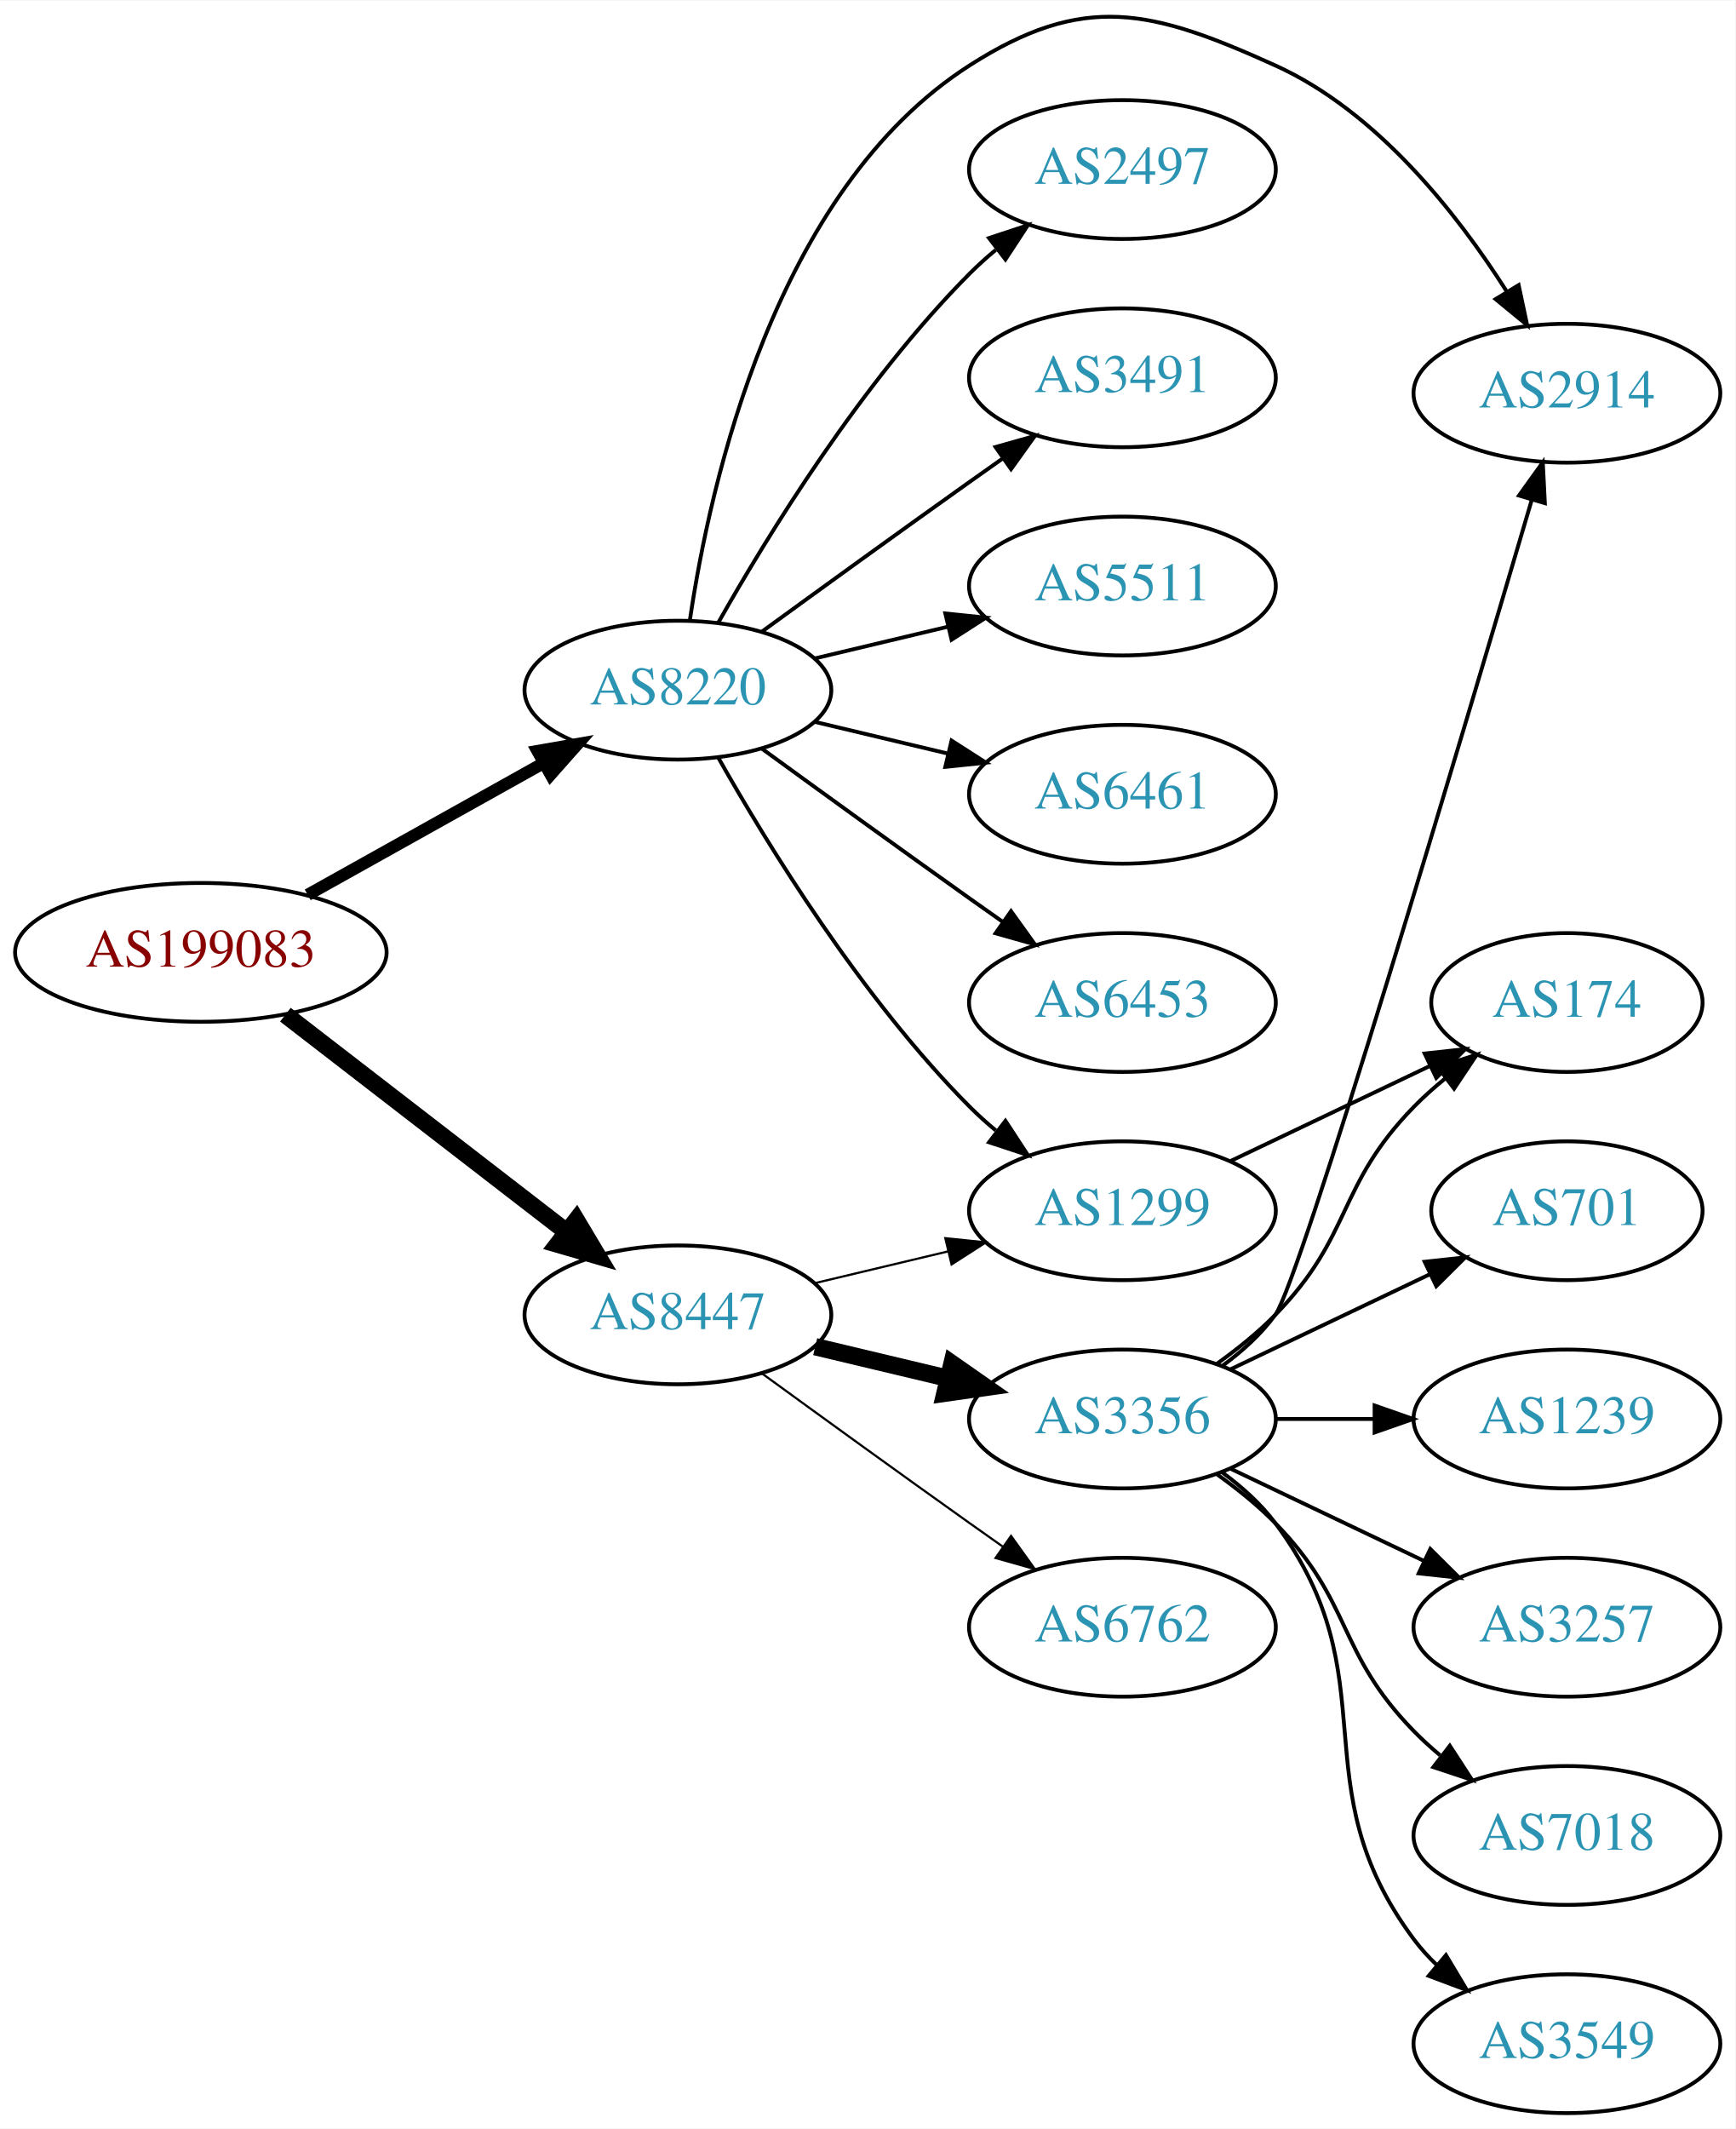
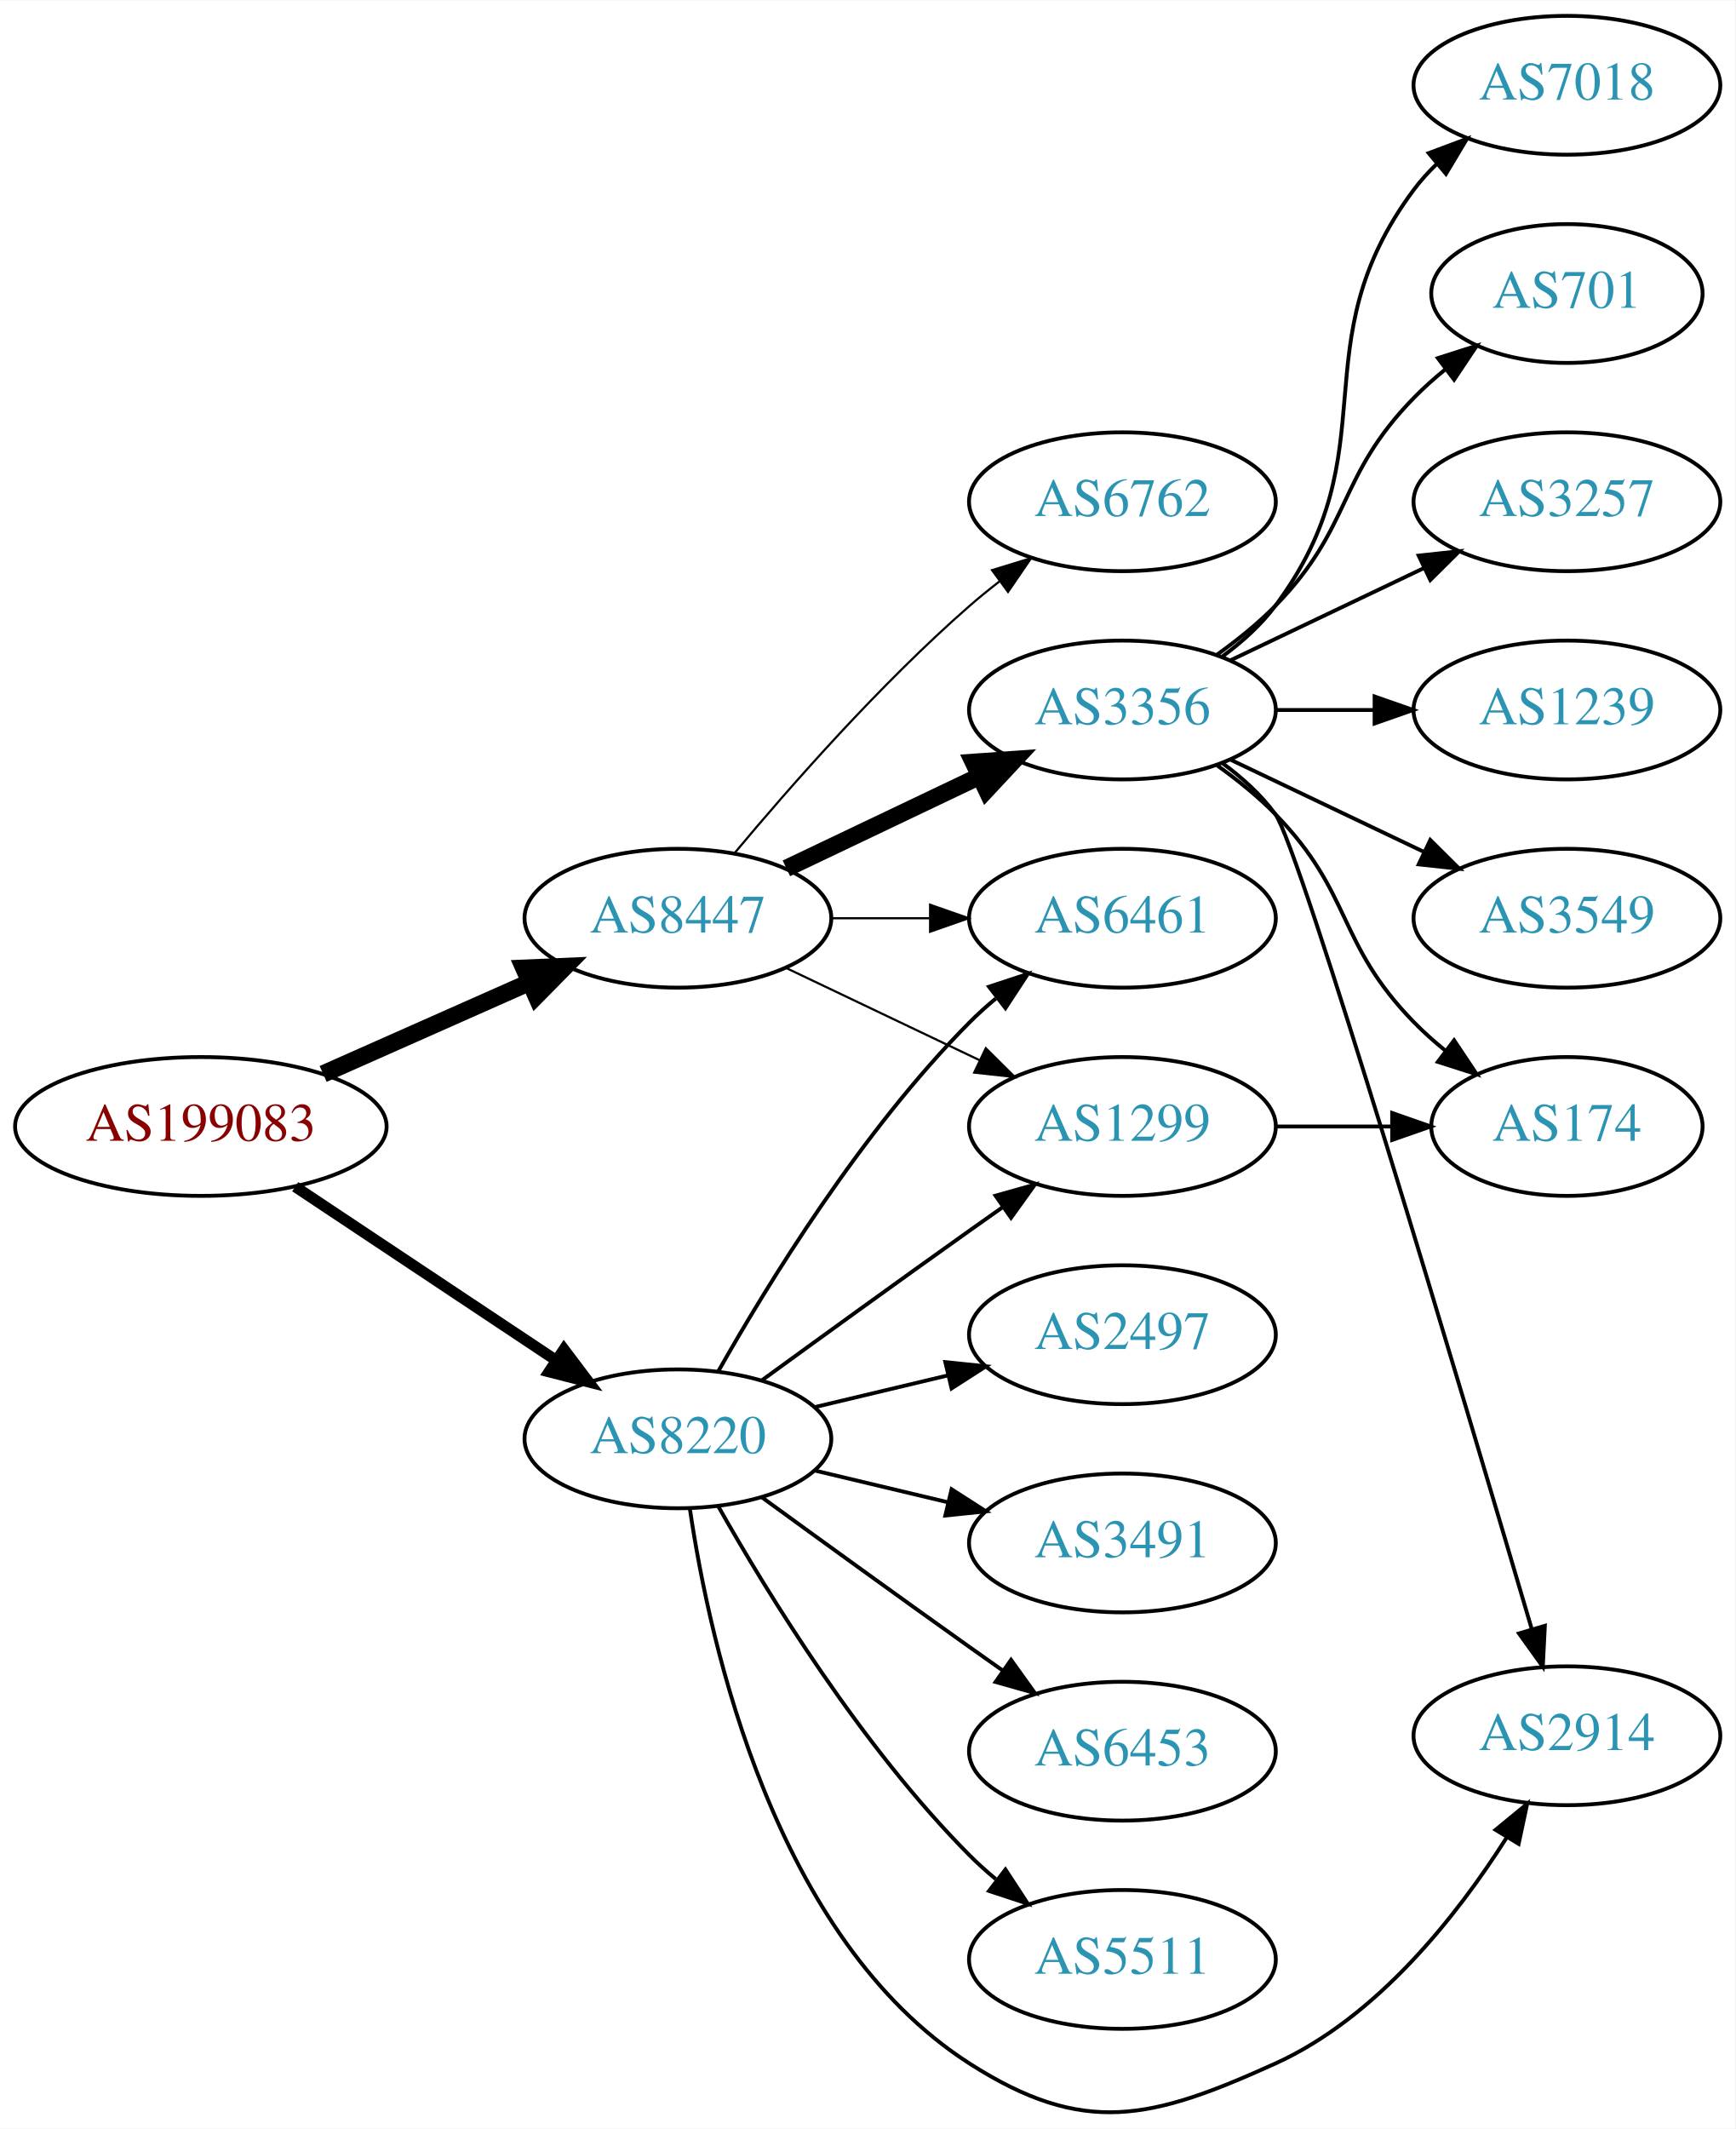
<svg xmlns="http://www.w3.org/2000/svg" xmlns:xlink="http://www.w3.org/1999/xlink" width="450pt" height="552pt" viewBox="0.00 0.00 450.07 551.86">
  <g id="graph0" class="graph" transform="scale(1 1) rotate(0) translate(4 547.855)">
    <polygon fill="white" stroke="none" points="-4,4 -4,-547.855 446.07,-547.855 446.07,4 -4,4" />
    <g id="node1" class="node">
      <g id="a_node1">
        <a xlink:href="/asn/199083" xlink:title="AS199083 ~ MP-AS [AT]">
-           <ellipse fill="#ffffff" stroke="black" cx="48.096" cy="-301" rx="48.192" ry="18" />
-           <text text-anchor="middle" x="48.096" y="-297.3" font-family="Times,serif" font-size="14.00" fill="#880000">AS199083</text>
+           <ellipse fill="#ffffff" stroke="black" cx="48.096" cy="-255.855" rx="48.192" ry="18" />
+           <text text-anchor="middle" x="48.096" y="-252.155" font-family="Times,serif" font-size="14.00" fill="#880000">AS199083</text>
        </a>
      </g>
    </g>
    <g id="node2" class="node">
      <g id="a_node2">
        <a xlink:href="/asn/8220" xlink:title="AS8220 ~ COLT [GB]">
-           <ellipse fill="#ffffff" stroke="black" cx="171.838" cy="-369" rx="39.794" ry="18" />
-           <text text-anchor="middle" x="171.838" y="-365.3" font-family="Times,serif" font-size="14.00" fill="#2c94b3">AS8220</text>
+           <ellipse fill="#ffffff" stroke="black" cx="171.838" cy="-174.855" rx="39.794" ry="18" />
+           <text text-anchor="middle" x="171.838" y="-171.155" font-family="Times,serif" font-size="14.00" fill="#2c94b3">AS8220</text>
        </a>
      </g>
    </g>
    <g id="edge1" class="edge">
-       <path fill="none" stroke="black" stroke-width="3.15" d="M75.813,-315.923C93.819,-325.981 117.721,-339.331 137.048,-350.126" />
-       <polygon fill="black" stroke="black" stroke-width="3.15" points="135.407,-353.219 145.845,-355.04 138.821,-347.108 135.407,-353.219" />
+       <path fill="none" stroke="black" stroke-width="2.864" d="M72.569,-240.238C91.795,-227.446 119.147,-209.247 140.115,-195.297" />
+       <polygon fill="black" stroke="black" stroke-width="2.864" points="142.281,-198.059 148.668,-189.606 138.403,-192.231 142.281,-198.059" />
    </g>
    <g id="node3" class="node">
      <g id="a_node3">
        <a xlink:href="/asn/8447" xlink:title="AS8447 ~ A1 Telekom Austria AG [AT]">
-           <ellipse fill="#ffffff" stroke="black" cx="171.838" cy="-207" rx="39.794" ry="18" />
-           <text text-anchor="middle" x="171.838" y="-203.3" font-family="Times,serif" font-size="14.00" fill="#2c94b3">AS8447</text>
+           <ellipse fill="#ffffff" stroke="black" cx="171.838" cy="-309.855" rx="39.794" ry="18" />
+           <text text-anchor="middle" x="171.838" y="-306.155" font-family="Times,serif" font-size="14.00" fill="#2c94b3">AS8447</text>
        </a>
      </g>
    </g>
    <g id="edge2" class="edge">
-       <path fill="none" stroke="black" stroke-width="4.5" d="M70.024,-284.841C90.158,-269.295 120.732,-245.688 142.93,-228.548" />
-       <polygon fill="black" stroke="black" stroke-width="4.5" points="145.48,-231.554 150.989,-222.326 140.667,-225.321 145.48,-231.554" />
+       <path fill="none" stroke="black" stroke-width="4.5" d="M79.816,-269.482C96.101,-276.705 116.238,-285.637 133.427,-293.261" />
+       <polygon fill="black" stroke="black" stroke-width="4.5" points="131.893,-296.888 142.631,-297.344 135.086,-289.69 131.893,-296.888" />
    </g>
    <g id="node4" class="node">
      <g id="a_node4">
        <a xlink:href="/asn/5511" xlink:title="AS5511 ~ Orange S.A. [FR]">
-           <ellipse fill="#ffffff" stroke="black" cx="287.131" cy="-396" rx="39.794" ry="18" />
-           <text text-anchor="middle" x="287.131" y="-392.3" font-family="Times,serif" font-size="14.00" fill="#2c94b3">AS5511</text>
+           <ellipse fill="#ffffff" stroke="black" cx="287.131" cy="-39.855" rx="39.794" ry="18" />
+           <text text-anchor="middle" x="287.131" y="-36.155" font-family="Times,serif" font-size="14.00" fill="#2c94b3">AS5511</text>
        </a>
      </g>
    </g>
    <g id="edge3" class="edge">
-       <path fill="none" stroke="black" d="M207.445,-377.248C218.316,-379.838 230.471,-382.735 241.913,-385.462" />
-       <polygon fill="black" stroke="black" points="241.197,-388.889 251.736,-387.803 242.819,-382.08 241.197,-388.889" />
+       <path fill="none" stroke="black" d="M182.298,-157.365C195.08,-134.759 219.512,-94.969 247.484,-66.855 249.595,-64.734 251.891,-62.668 254.277,-60.684" />
+       <polygon fill="black" stroke="black" points="256.792,-63.166 262.592,-54.299 252.529,-57.614 256.792,-63.166" />
    </g>
    <g id="node5" class="node">
      <g id="a_node5">
-         <a xlink:href="/asn/6461" xlink:title="AS6461 ~ Zayo Bandwidth [US]">
-           <ellipse fill="#ffffff" stroke="black" cx="287.131" cy="-342" rx="39.794" ry="18" />
-           <text text-anchor="middle" x="287.131" y="-338.3" font-family="Times,serif" font-size="14.00" fill="#2c94b3">AS6461</text>
+         <a xlink:href="/asn/2914" xlink:title="AS2914 ~ NTT America, Inc. [US]">
+           <ellipse fill="#ffffff" stroke="black" cx="402.424" cy="-97.855" rx="39.794" ry="18" />
+           <text text-anchor="middle" x="402.424" y="-94.155" font-family="Times,serif" font-size="14.00" fill="#2c94b3">AS2914</text>
        </a>
      </g>
    </g>
    <g id="edge4" class="edge">
-       <path fill="none" stroke="black" d="M207.445,-360.752C218.316,-358.162 230.471,-355.265 241.913,-352.538" />
-       <polygon fill="black" stroke="black" points="242.819,-355.92 251.736,-350.197 241.197,-349.111 242.819,-355.92" />
+       <path fill="none" stroke="black" d="M174.95,-156.652C180.11,-121.58 196.89,-45.249 247.484,-12.855 277.164,6.147 294.672,1.678 326.777,-12.855 353.154,-24.795 373.906,-51.172 386.765,-71.398" />
+       <polygon fill="black" stroke="black" points="383.922,-73.459 392.109,-80.184 389.903,-69.822 383.922,-73.459" />
    </g>
    <g id="node6" class="node">
      <g id="a_node6">
-         <a xlink:href="/asn/6453" xlink:title="AS6453 ~ TATA COMMUNICATIONS (AMERICA) INC [US]">
-           <ellipse fill="#ffffff" stroke="black" cx="287.131" cy="-288" rx="39.794" ry="18" />
-           <text text-anchor="middle" x="287.131" y="-284.3" font-family="Times,serif" font-size="14.00" fill="#2c94b3">AS6453</text>
+         <a xlink:href="/asn/1299" xlink:title="AS1299 ~ Telia Carrier [EU]">
+           <ellipse fill="#ffffff" stroke="black" cx="287.131" cy="-255.855" rx="39.794" ry="18" />
+           <text text-anchor="middle" x="287.131" y="-252.155" font-family="Times,serif" font-size="14.00" fill="#2c94b3">AS1299</text>
        </a>
      </g>
    </g>
    <g id="edge5" class="edge">
-       <path fill="none" stroke="black" d="M193.686,-353.778C208.62,-342.909 229.234,-327.975 247.484,-315 250.305,-312.995 253.248,-310.915 256.196,-308.841" />
-       <polygon fill="black" stroke="black" points="258.242,-311.681 264.421,-303.074 254.223,-305.95 258.242,-311.681" />
+       <path fill="none" stroke="black" d="M193.686,-190.077C208.62,-200.947 229.234,-215.88 247.484,-228.855 250.305,-230.861 253.248,-232.94 256.196,-235.014" />
+       <polygon fill="black" stroke="black" points="254.223,-237.906 264.421,-240.781 258.242,-232.174 254.223,-237.906" />
    </g>
    <g id="node7" class="node">
      <g id="a_node7">
-         <a xlink:href="/asn/2914" xlink:title="AS2914 ~ NTT America, Inc. [US]">
-           <ellipse fill="#ffffff" stroke="black" cx="402.424" cy="-446" rx="39.794" ry="18" />
-           <text text-anchor="middle" x="402.424" y="-442.3" font-family="Times,serif" font-size="14.00" fill="#2c94b3">AS2914</text>
+         <a xlink:href="/asn/6461" xlink:title="AS6461 ~ Zayo Bandwidth [US]">
+           <ellipse fill="#ffffff" stroke="black" cx="287.131" cy="-309.855" rx="39.794" ry="18" />
+           <text text-anchor="middle" x="287.131" y="-306.155" font-family="Times,serif" font-size="14.00" fill="#2c94b3">AS6461</text>
        </a>
      </g>
    </g>
    <g id="edge6" class="edge">
-       <path fill="none" stroke="black" d="M174.95,-387.203C180.11,-422.276 196.89,-498.606 247.484,-531 277.164,-550.003 294.672,-545.533 326.777,-531 353.154,-519.06 373.906,-492.684 386.765,-472.458" />
-       <polygon fill="black" stroke="black" points="389.903,-474.034 392.109,-463.671 383.922,-470.396 389.903,-474.034" />
+       <path fill="none" stroke="black" d="M182.298,-192.346C195.08,-214.952 219.512,-254.741 247.484,-282.855 249.595,-284.977 251.891,-287.043 254.277,-289.026" />
+       <polygon fill="black" stroke="black" points="252.529,-292.097 262.592,-295.411 256.792,-286.545 252.529,-292.097" />
    </g>
    <g id="node8" class="node">
      <g id="a_node8">
-         <a xlink:href="/asn/2497" xlink:title="AS2497 ~ Internet Initiative Japan Inc. [JP]">
-           <ellipse fill="#ffffff" stroke="black" cx="287.131" cy="-504" rx="39.794" ry="18" />
-           <text text-anchor="middle" x="287.131" y="-500.3" font-family="Times,serif" font-size="14.00" fill="#2c94b3">AS2497</text>
+         <a xlink:href="/asn/3491" xlink:title="AS3491 ~ PCCW Global, Inc. [US]">
+           <ellipse fill="#ffffff" stroke="black" cx="287.131" cy="-147.855" rx="39.794" ry="18" />
+           <text text-anchor="middle" x="287.131" y="-144.155" font-family="Times,serif" font-size="14.00" fill="#2c94b3">AS3491</text>
        </a>
      </g>
    </g>
    <g id="edge7" class="edge">
-       <path fill="none" stroke="black" d="M182.298,-386.49C195.08,-409.096 219.512,-448.886 247.484,-477 249.595,-479.121 251.891,-481.188 254.277,-483.171" />
-       <polygon fill="black" stroke="black" points="252.529,-486.242 262.592,-489.556 256.792,-480.69 252.529,-486.242" />
+       <path fill="none" stroke="black" d="M207.445,-166.608C218.316,-164.017 230.471,-161.12 241.913,-158.393" />
+       <polygon fill="black" stroke="black" points="242.819,-161.775 251.736,-156.052 241.197,-154.966 242.819,-161.775" />
    </g>
    <g id="node9" class="node">
      <g id="a_node9">
-         <a xlink:href="/asn/3491" xlink:title="AS3491 ~ PCCW Global, Inc. [US]">
-           <ellipse fill="#ffffff" stroke="black" cx="287.131" cy="-450" rx="39.794" ry="18" />
-           <text text-anchor="middle" x="287.131" y="-446.3" font-family="Times,serif" font-size="14.00" fill="#2c94b3">AS3491</text>
+         <a xlink:href="/asn/6453" xlink:title="AS6453 ~ TATA COMMUNICATIONS (AMERICA) INC [US]">
+           <ellipse fill="#ffffff" stroke="black" cx="287.131" cy="-93.855" rx="39.794" ry="18" />
+           <text text-anchor="middle" x="287.131" y="-90.155" font-family="Times,serif" font-size="14.00" fill="#2c94b3">AS6453</text>
        </a>
      </g>
    </g>
    <g id="edge8" class="edge">
-       <path fill="none" stroke="black" d="M193.686,-384.222C208.62,-395.091 229.234,-410.025 247.484,-423 250.305,-425.005 253.248,-427.085 256.196,-429.159" />
-       <polygon fill="black" stroke="black" points="254.223,-432.05 264.421,-434.926 258.242,-426.319 254.223,-432.05" />
+       <path fill="none" stroke="black" d="M193.686,-159.633C208.62,-148.764 229.234,-133.831 247.484,-120.855 250.305,-118.85 253.248,-116.771 256.196,-114.696" />
+       <polygon fill="black" stroke="black" points="258.242,-117.536 264.421,-108.93 254.223,-111.805 258.242,-117.536" />
    </g>
    <g id="node10" class="node">
      <g id="a_node10">
-         <a xlink:href="/asn/1299" xlink:title="AS1299 ~ Telia Carrier [EU]">
-           <ellipse fill="#ffffff" stroke="black" cx="287.131" cy="-234" rx="39.794" ry="18" />
-           <text text-anchor="middle" x="287.131" y="-230.3" font-family="Times,serif" font-size="14.00" fill="#2c94b3">AS1299</text>
+         <a xlink:href="/asn/2497" xlink:title="AS2497 ~ Internet Initiative Japan Inc. [JP]">
+           <ellipse fill="#ffffff" stroke="black" cx="287.131" cy="-201.855" rx="39.794" ry="18" />
+           <text text-anchor="middle" x="287.131" y="-198.155" font-family="Times,serif" font-size="14.00" fill="#2c94b3">AS2497</text>
        </a>
      </g>
    </g>
    <g id="edge9" class="edge">
-       <path fill="none" stroke="black" d="M182.298,-351.51C195.08,-328.904 219.512,-289.114 247.484,-261 249.595,-258.879 251.891,-256.812 254.277,-254.829" />
-       <polygon fill="black" stroke="black" points="256.792,-257.31 262.592,-248.444 252.529,-251.758 256.792,-257.31" />
-     </g>
-     <g id="edge11" class="edge">
-       <path fill="none" stroke="black" stroke-width="0.562" d="M207.445,-215.248C218.316,-217.838 230.471,-220.735 241.913,-223.462" />
-       <polygon fill="black" stroke="black" stroke-width="0.562" points="241.197,-226.889 251.736,-225.803 242.819,-220.08 241.197,-226.889" />
+       <path fill="none" stroke="black" d="M207.445,-183.103C218.316,-185.694 230.471,-188.59 241.913,-191.317" />
+       <polygon fill="black" stroke="black" points="241.197,-194.745 251.736,-193.658 242.819,-187.935 241.197,-194.745" />
+     </g>
+     <g id="edge12" class="edge">
+       <path fill="none" stroke="black" stroke-width="0.562" d="M199.974,-296.921C214.968,-289.774 233.789,-280.803 250.013,-273.071" />
+       <polygon fill="black" stroke="black" stroke-width="0.562" points="251.695,-276.146 259.216,-268.684 248.683,-269.827 251.695,-276.146" />
+     </g>
+     <g id="edge13" class="edge">
+       <path fill="none" stroke="black" stroke-width="0.562" d="M211.51,-309.855C219.713,-309.855 228.477,-309.855 237.009,-309.855" />
+       <polygon fill="black" stroke="black" stroke-width="0.562" points="237.248,-313.355 247.248,-309.855 237.248,-306.355 237.248,-313.355" />
    </g>
    <g id="node11" class="node">
      <g id="a_node11">
-         <a xlink:href="/asn/3356" xlink:title="AS3356 ~ Level 3 Parent, LLC [US]">
-           <ellipse fill="#ffffff" stroke="black" cx="287.131" cy="-180" rx="39.794" ry="18" />
-           <text text-anchor="middle" x="287.131" y="-176.3" font-family="Times,serif" font-size="14.00" fill="#2c94b3">AS3356</text>
+         <a xlink:href="/asn/6762" xlink:title="AS6762 ~ TELECOM ITALIA SPARKLE S.p.A. [IT]">
+           <ellipse fill="#ffffff" stroke="black" cx="287.131" cy="-417.855" rx="39.794" ry="18" />
+           <text text-anchor="middle" x="287.131" y="-414.155" font-family="Times,serif" font-size="14.00" fill="#2c94b3">AS6762</text>
        </a>
      </g>
    </g>
    <g id="edge10" class="edge">
-       <path fill="none" stroke="black" stroke-width="4.5" d="M207.445,-198.752C218.316,-196.162 230.471,-193.265 241.913,-190.538" />
-       <polygon fill="black" stroke="black" stroke-width="4.5" points="242.921,-194.346 251.736,-188.197 241.095,-186.685 242.921,-194.346" />
+       <path fill="none" stroke="black" stroke-width="0.562" d="M186.468,-326.672C200.751,-343.785 224.297,-370.6 247.484,-390.855 249.95,-393.009 252.589,-395.149 255.286,-397.227" />
+       <polygon fill="black" stroke="black" stroke-width="0.562" points="253.311,-400.119 263.44,-403.226 257.459,-394.48 253.311,-400.119" />
    </g>
    <g id="node12" class="node">
      <g id="a_node12">
-         <a xlink:href="/asn/6762" xlink:title="AS6762 ~ TELECOM ITALIA SPARKLE S.p.A. [IT]">
-           <ellipse fill="#ffffff" stroke="black" cx="287.131" cy="-126" rx="39.794" ry="18" />
-           <text text-anchor="middle" x="287.131" y="-122.3" font-family="Times,serif" font-size="14.00" fill="#2c94b3">AS6762</text>
-         </a>
-       </g>
-     </g>
-     <g id="edge12" class="edge">
-       <path fill="none" stroke="black" stroke-width="0.562" d="M193.686,-191.778C208.62,-180.909 229.234,-165.975 247.484,-153 250.305,-150.995 253.248,-148.915 256.196,-146.841" />
-       <polygon fill="black" stroke="black" stroke-width="0.562" points="258.242,-149.681 264.421,-141.074 254.223,-143.95 258.242,-149.681" />
-     </g>
-     <g id="node15" class="node">
-       <g id="a_node15">
+         <a xlink:href="/asn/3356" xlink:title="AS3356 ~ Level 3 Parent, LLC [US]">
+           <ellipse fill="#ffffff" stroke="black" cx="287.131" cy="-363.855" rx="39.794" ry="18" />
+           <text text-anchor="middle" x="287.131" y="-360.155" font-family="Times,serif" font-size="14.00" fill="#2c94b3">AS3356</text>
+         </a>
+       </g>
+     </g>
+     <g id="edge11" class="edge">
+       <path fill="none" stroke="black" stroke-width="4.5" d="M199.974,-322.79C214.968,-329.936 233.789,-338.907 250.013,-346.64" />
+       <polygon fill="black" stroke="black" stroke-width="4.5" points="248.495,-350.278 259.216,-351.027 251.883,-343.169 248.495,-350.278" />
+     </g>
+     <g id="node16" class="node">
+       <g id="a_node16">
        <a xlink:href="/asn/174" xlink:title="AS174 ~ Cogent Communications [US]">
-           <ellipse fill="#ffffff" stroke="black" cx="402.424" cy="-288" rx="35.194" ry="18" />
-           <text text-anchor="middle" x="402.424" y="-284.3" font-family="Times,serif" font-size="14.00" fill="#2c94b3">AS174</text>
-         </a>
-       </g>
+           <ellipse fill="#ffffff" stroke="black" cx="402.424" cy="-255.855" rx="35.194" ry="18" />
+           <text text-anchor="middle" x="402.424" y="-252.155" font-family="Times,serif" font-size="14.00" fill="#2c94b3">AS174</text>
+         </a>
+       </g>
+     </g>
+     <g id="edge21" class="edge">
+       <path fill="none" stroke="black" d="M326.803,-255.855C336.508,-255.855 346.999,-255.855 356.962,-255.855" />
+       <polygon fill="black" stroke="black" points="357.098,-259.355 367.098,-255.855 357.098,-252.355 357.098,-259.355" />
    </g>
    <g id="edge20" class="edge">
-       <path fill="none" stroke="black" d="M315.267,-246.934C330.699,-254.29 350.185,-263.577 366.72,-271.459" />
-       <polygon fill="black" stroke="black" points="365.529,-274.768 376.062,-275.911 368.54,-268.449 365.529,-274.768" />
-     </g>
-     <g id="edge18" class="edge">
-       <path fill="none" stroke="black" d="M313.132,-193.829C318.205,-197.562 323.103,-201.981 326.777,-207 333.209,-215.787 375.317,-357.284 393.302,-418.325" />
-       <polygon fill="black" stroke="black" points="389.989,-419.465 396.169,-428.07 396.704,-417.489 389.989,-419.465" />
+       <path fill="none" stroke="black" d="M313.132,-350.026C318.205,-346.294 323.103,-341.875 326.777,-336.855 333.209,-328.068 375.317,-186.572 393.302,-125.53" />
+       <polygon fill="black" stroke="black" points="396.704,-126.367 396.169,-115.785 389.989,-124.391 396.704,-126.367" />
    </g>
    <g id="node13" class="node">
      <g id="a_node13">
        <a xlink:href="/asn/701" xlink:title="AS701 ~ UUNET [US]">
-           <ellipse fill="#ffffff" stroke="black" cx="402.424" cy="-234" rx="35.194" ry="18" />
-           <text text-anchor="middle" x="402.424" y="-230.3" font-family="Times,serif" font-size="14.00" fill="#2c94b3">AS701</text>
-         </a>
-       </g>
-     </g>
-     <g id="edge13" class="edge">
-       <path fill="none" stroke="black" d="M315.267,-192.934C330.699,-200.29 350.185,-209.577 366.72,-217.459" />
-       <polygon fill="black" stroke="black" points="365.529,-220.768 376.062,-221.911 368.54,-214.449 365.529,-220.768" />
+           <ellipse fill="#ffffff" stroke="black" cx="402.424" cy="-471.855" rx="35.194" ry="18" />
+           <text text-anchor="middle" x="402.424" y="-468.155" font-family="Times,serif" font-size="14.00" fill="#2c94b3">AS701</text>
+         </a>
+       </g>
+     </g>
+     <g id="edge14" class="edge">
+       <path fill="none" stroke="black" d="M311.725,-378.245C316.981,-382.003 322.313,-386.292 326.777,-390.855 346.95,-411.473 342.605,-424.238 362.777,-444.855 365.257,-447.389 368.003,-449.839 370.856,-452.159" />
+       <polygon fill="black" stroke="black" points="368.947,-455.104 379.041,-458.324 373.158,-449.512 368.947,-455.104" />
    </g>
    <g id="node14" class="node">
      <g id="a_node14">
+         <a xlink:href="/asn/3257" xlink:title="AS3257 ~ GTT [DE]">
+           <ellipse fill="#ffffff" stroke="black" cx="402.424" cy="-417.855" rx="39.794" ry="18" />
+           <text text-anchor="middle" x="402.424" y="-414.155" font-family="Times,serif" font-size="14.00" fill="#2c94b3">AS3257</text>
+         </a>
+       </g>
+     </g>
+     <g id="edge15" class="edge">
+       <path fill="none" stroke="black" d="M315.267,-376.79C330.261,-383.936 349.082,-392.907 365.306,-400.64" />
+       <polygon fill="black" stroke="black" points="363.976,-403.883 374.509,-405.027 366.988,-397.564 363.976,-403.883" />
+     </g>
+     <g id="node15" class="node">
+       <g id="a_node15">
        <a xlink:href="/asn/1239" xlink:title="AS1239 ~ Sprint [US]">
-           <ellipse fill="#ffffff" stroke="black" cx="402.424" cy="-180" rx="39.794" ry="18" />
-           <text text-anchor="middle" x="402.424" y="-176.3" font-family="Times,serif" font-size="14.00" fill="#2c94b3">AS1239</text>
-         </a>
-       </g>
-     </g>
-     <g id="edge14" class="edge">
-       <path fill="none" stroke="black" d="M326.803,-180C335.006,-180 343.77,-180 352.302,-180" />
-       <polygon fill="black" stroke="black" points="352.541,-183.5 362.541,-180 352.541,-176.5 352.541,-183.5" />
-     </g>
-     <g id="edge15" class="edge">
-       <path fill="none" stroke="black" d="M311.725,-194.389C316.981,-198.148 322.313,-202.437 326.777,-207 346.95,-227.617 342.605,-240.383 362.777,-261 365.257,-263.534 368.003,-265.983 370.856,-268.304" />
-       <polygon fill="black" stroke="black" points="368.947,-271.248 379.041,-274.468 373.158,-265.657 368.947,-271.248" />
-     </g>
-     <g id="node16" class="node">
-       <g id="a_node16">
-         <a xlink:href="/asn/3257" xlink:title="AS3257 ~ GTT [DE]">
-           <ellipse fill="#ffffff" stroke="black" cx="402.424" cy="-126" rx="39.794" ry="18" />
-           <text text-anchor="middle" x="402.424" y="-122.3" font-family="Times,serif" font-size="14.00" fill="#2c94b3">AS3257</text>
+           <ellipse fill="#ffffff" stroke="black" cx="402.424" cy="-363.855" rx="39.794" ry="18" />
+           <text text-anchor="middle" x="402.424" y="-360.155" font-family="Times,serif" font-size="14.00" fill="#2c94b3">AS1239</text>
        </a>
      </g>
    </g>
    <g id="edge16" class="edge">
-       <path fill="none" stroke="black" d="M315.267,-167.066C330.261,-159.919 349.082,-150.948 365.306,-143.215" />
-       <polygon fill="black" stroke="black" points="366.988,-146.291 374.509,-138.829 363.976,-139.972 366.988,-146.291" />
+       <path fill="none" stroke="black" d="M326.803,-363.855C335.006,-363.855 343.77,-363.855 352.302,-363.855" />
+       <polygon fill="black" stroke="black" points="352.541,-367.355 362.541,-363.855 352.541,-360.355 352.541,-367.355" />
+     </g>
+     <g id="edge17" class="edge">
+       <path fill="none" stroke="black" d="M311.725,-349.466C316.981,-345.708 322.313,-341.419 326.777,-336.855 346.95,-316.238 342.605,-303.473 362.777,-282.855 365.257,-280.321 368.003,-277.872 370.856,-275.551" />
+       <polygon fill="black" stroke="black" points="373.158,-278.199 379.041,-269.387 368.947,-272.607 373.158,-278.199" />
    </g>
    <g id="node17" class="node">
      <g id="a_node17">
-         <a xlink:href="/asn/7018" xlink:title="AS7018 ~ AT&amp;T Services, Inc. [US]">
-           <ellipse fill="#ffffff" stroke="black" cx="402.424" cy="-72" rx="39.794" ry="18" />
-           <text text-anchor="middle" x="402.424" y="-68.3" font-family="Times,serif" font-size="14.00" fill="#2c94b3">AS7018</text>
-         </a>
-       </g>
-     </g>
-     <g id="edge17" class="edge">
-       <path fill="none" stroke="black" d="M311.725,-165.611C316.981,-161.852 322.313,-157.563 326.777,-153 346.95,-132.383 342.605,-119.617 362.777,-99 364.87,-96.861 367.154,-94.782 369.53,-92.79" />
-       <polygon fill="black" stroke="black" points="372.049,-95.268 377.83,-86.389 367.774,-89.725 372.049,-95.268" />
+         <a xlink:href="/asn/3549" xlink:title="AS3549 ~ Level 3 Parent, LLC [US]">
+           <ellipse fill="#ffffff" stroke="black" cx="402.424" cy="-309.855" rx="39.794" ry="18" />
+           <text text-anchor="middle" x="402.424" y="-306.155" font-family="Times,serif" font-size="14.00" fill="#2c94b3">AS3549</text>
+         </a>
+       </g>
+     </g>
+     <g id="edge18" class="edge">
+       <path fill="none" stroke="black" d="M315.267,-350.921C330.261,-343.774 349.082,-334.803 365.306,-327.071" />
+       <polygon fill="black" stroke="black" points="366.988,-330.146 374.509,-322.684 363.976,-323.827 366.988,-330.146" />
    </g>
    <g id="node18" class="node">
      <g id="a_node18">
-         <a xlink:href="/asn/3549" xlink:title="AS3549 ~ Level 3 Parent, LLC [US]">
-           <ellipse fill="#ffffff" stroke="black" cx="402.424" cy="-18" rx="39.794" ry="18" />
-           <text text-anchor="middle" x="402.424" y="-14.3" font-family="Times,serif" font-size="14.00" fill="#2c94b3">AS3549</text>
+         <a xlink:href="/asn/7018" xlink:title="AS7018 ~ AT&amp;T Services, Inc. [US]">
+           <ellipse fill="#ffffff" stroke="black" cx="402.424" cy="-525.855" rx="39.794" ry="18" />
+           <text text-anchor="middle" x="402.424" y="-522.155" font-family="Times,serif" font-size="14.00" fill="#2c94b3">AS7018</text>
        </a>
      </g>
    </g>
    <g id="edge19" class="edge">
-       <path fill="none" stroke="black" d="M313.062,-166.118C318.138,-162.389 323.056,-157.984 326.777,-153 357.049,-112.458 332.506,-85.542 362.777,-45 364.522,-42.664 366.529,-40.455 368.693,-38.383" />
-       <polygon fill="black" stroke="black" points="371.052,-40.973 376.493,-31.882 366.57,-35.595 371.052,-40.973" />
+       <path fill="none" stroke="black" d="M313.062,-377.737C318.138,-381.467 323.056,-385.871 326.777,-390.855 357.049,-431.397 332.506,-458.313 362.777,-498.855 364.522,-501.192 366.529,-503.401 368.693,-505.472" />
+       <polygon fill="black" stroke="black" points="366.57,-508.26 376.493,-511.974 371.052,-502.883 366.57,-508.26" />
    </g>
  </g>
</svg>
